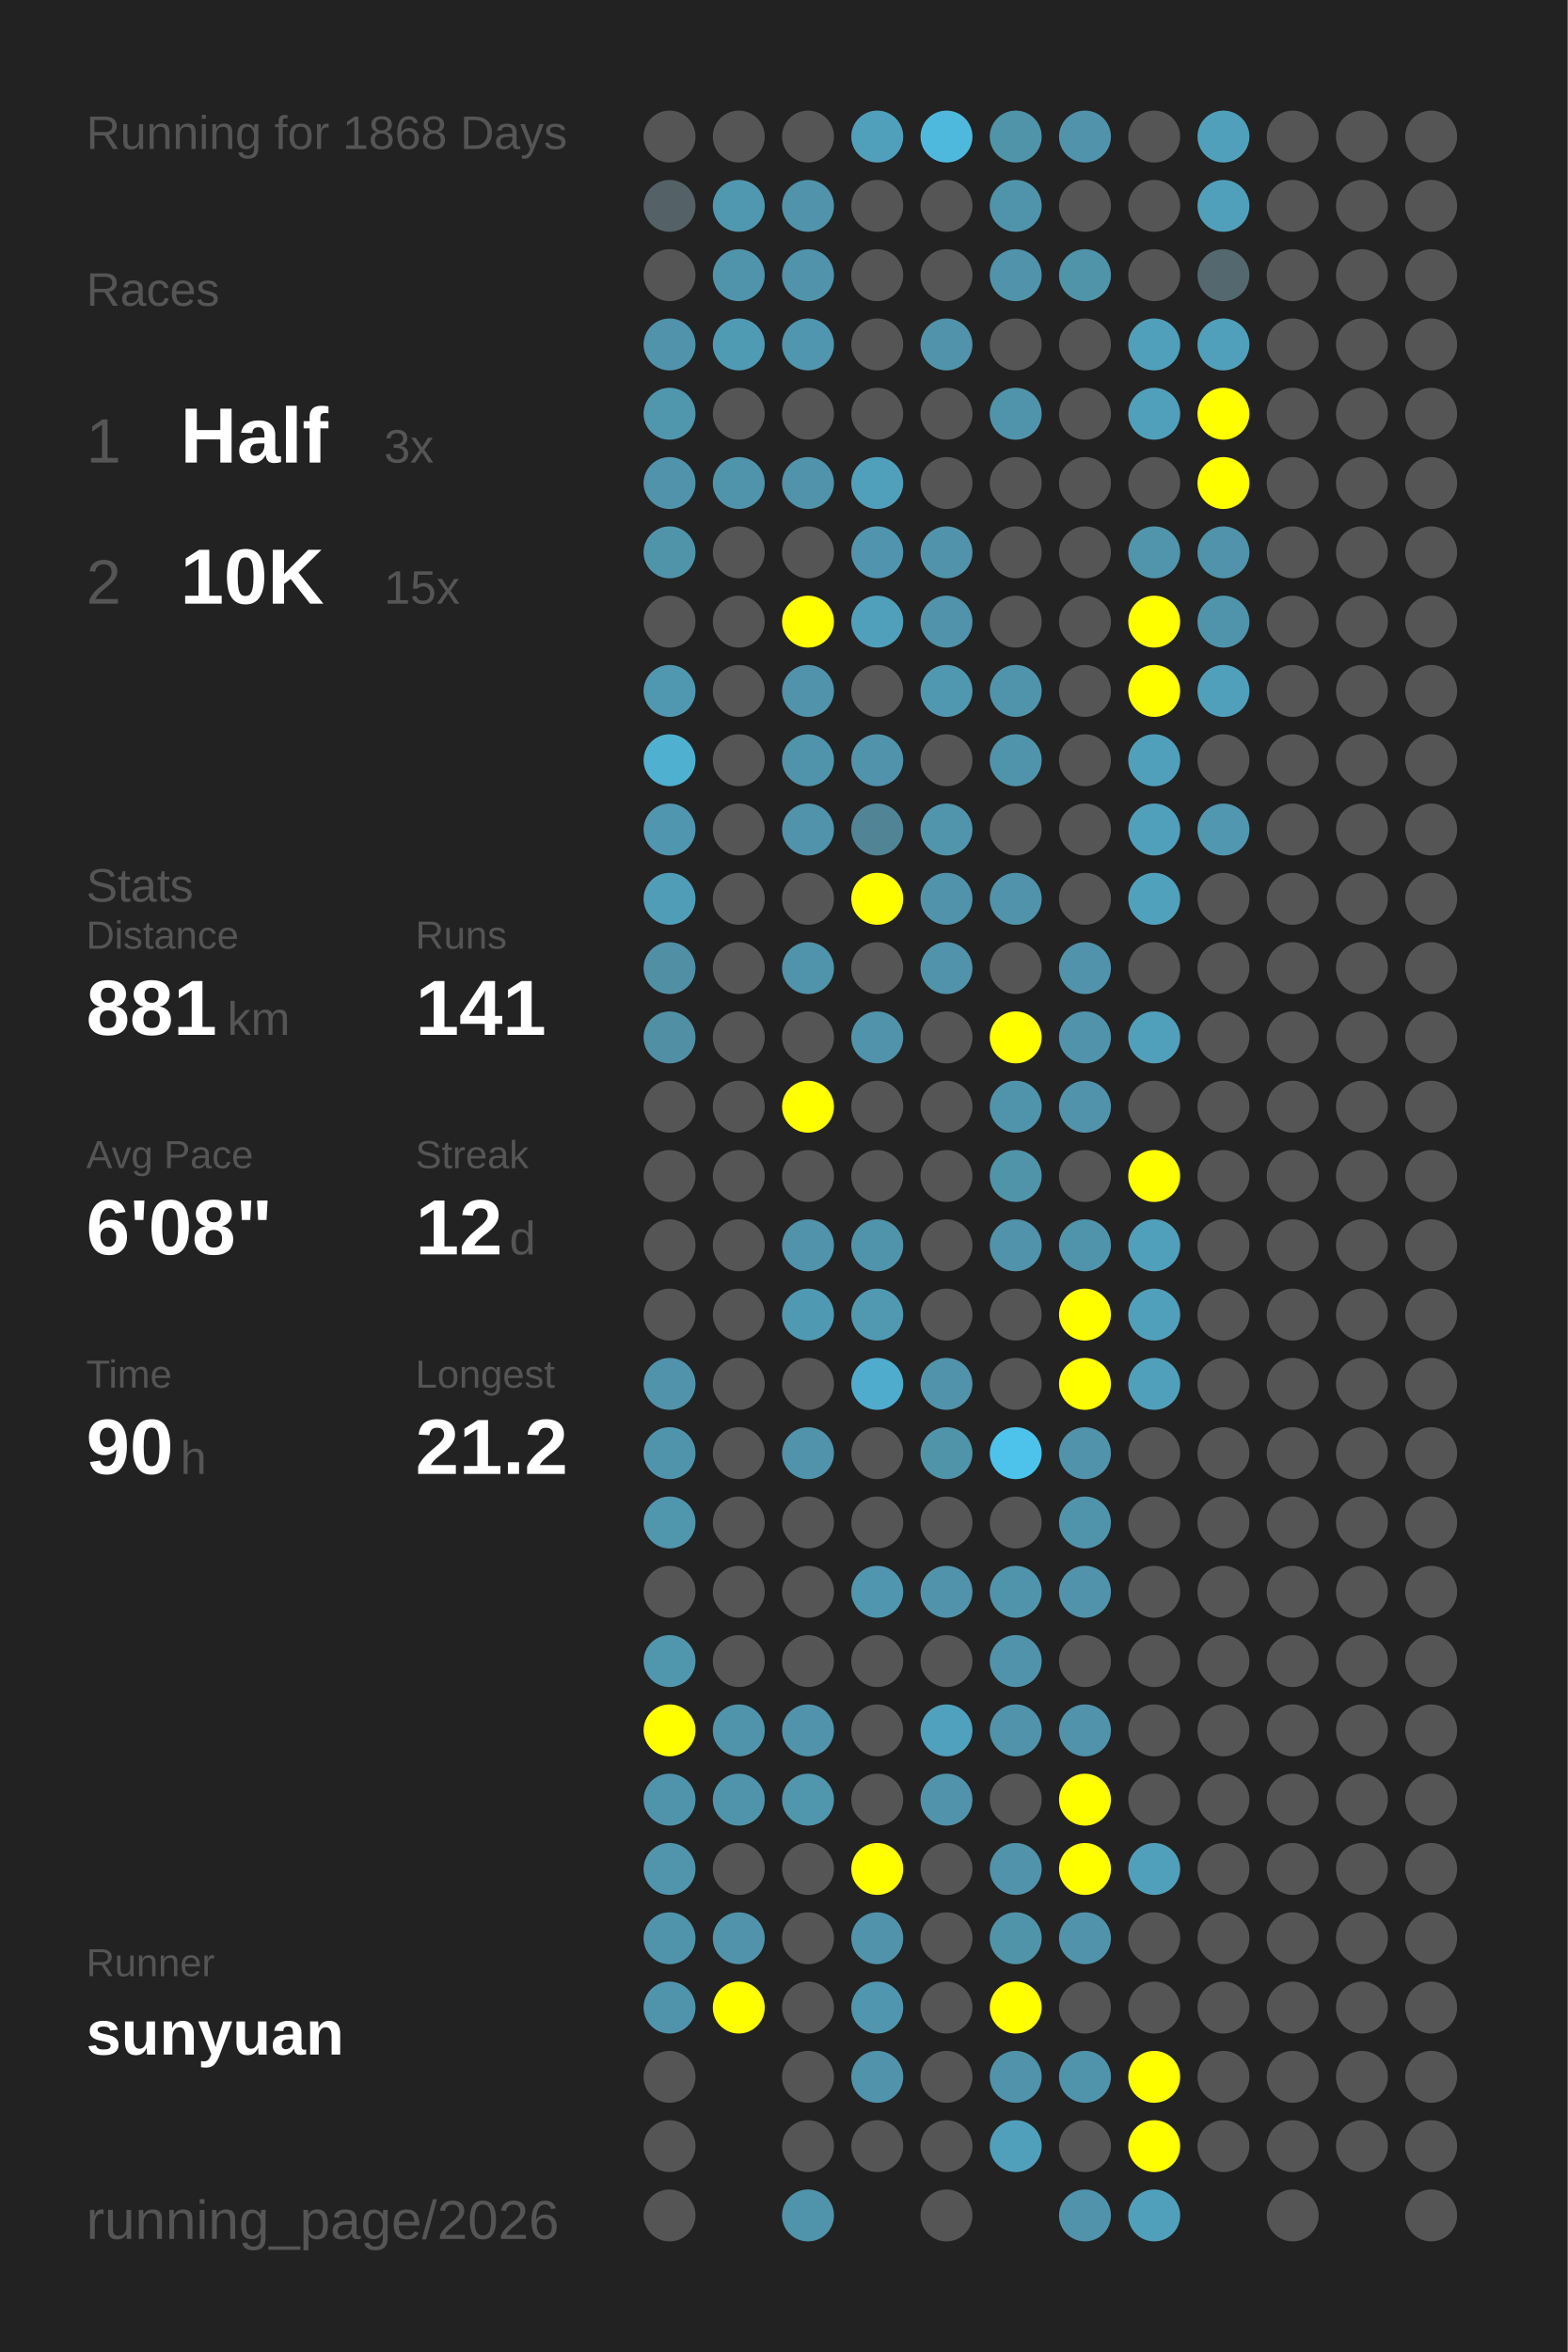
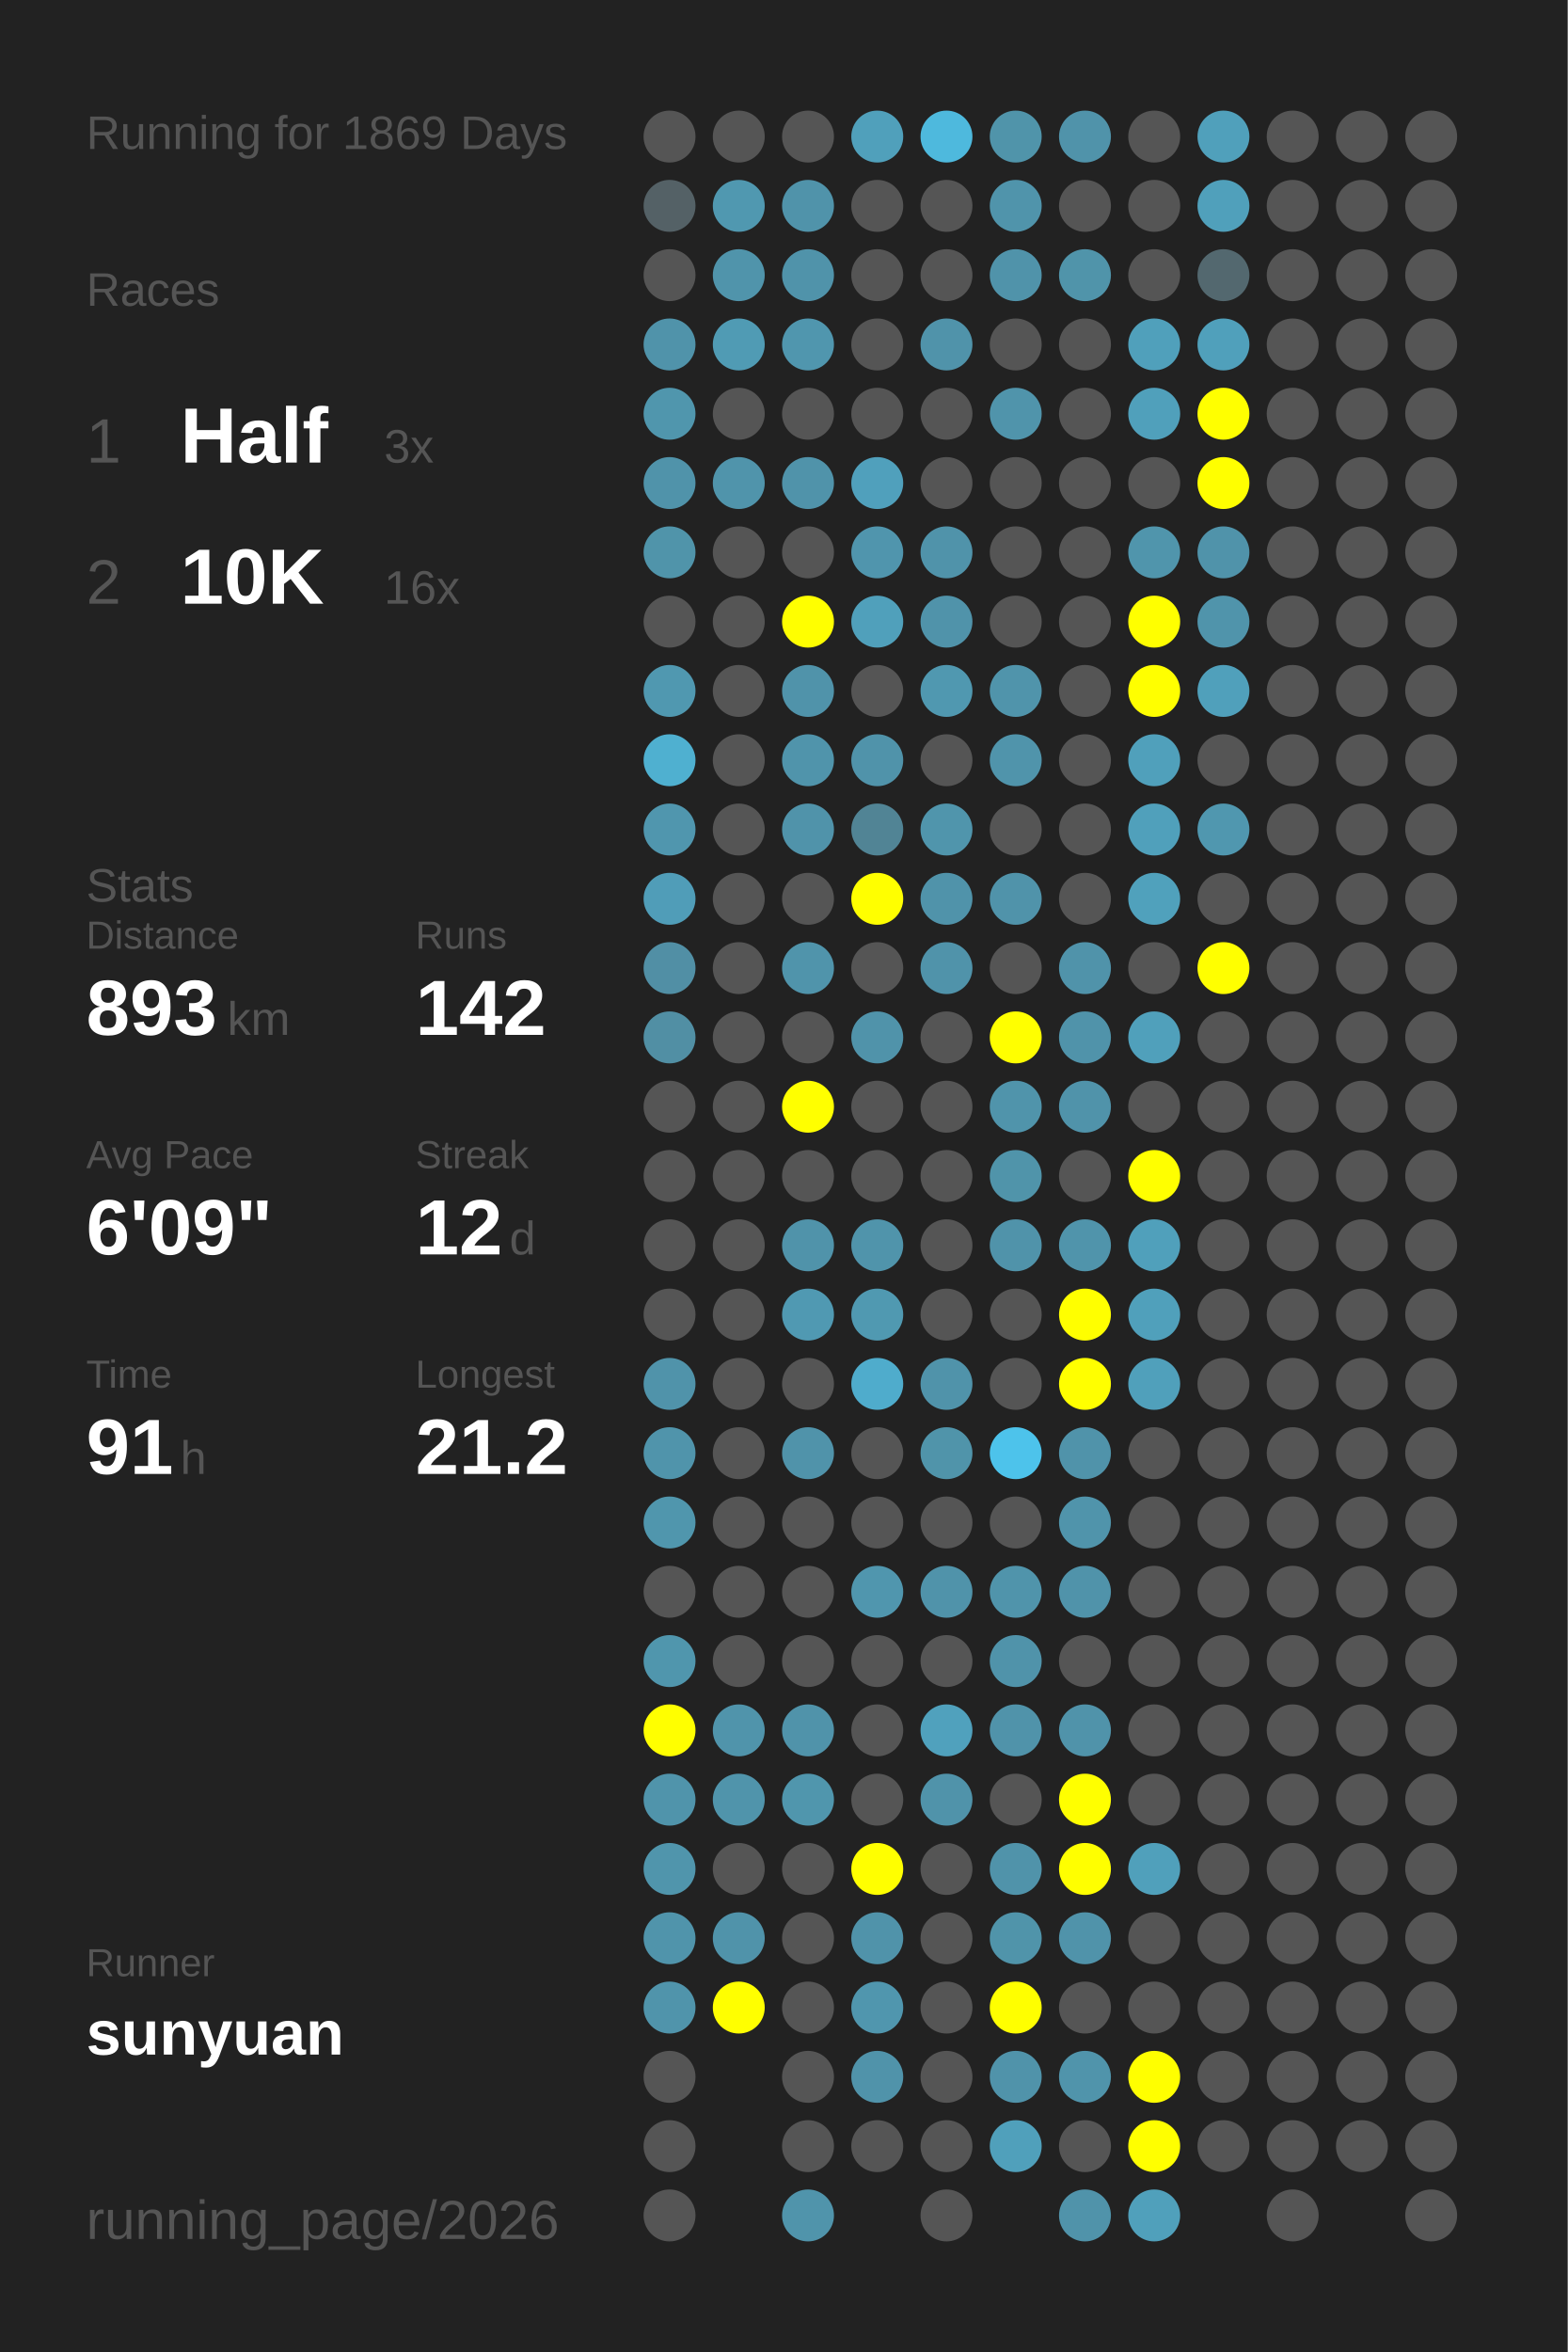
<svg xmlns="http://www.w3.org/2000/svg" baseProfile="full" height="300mm" version="1.1" viewBox="0,0,200,300" width="200mm">
  <defs />
  <rect fill="#222222" height="300" width="200" x="0" y="0" />
-   <text fill="#555555" style="font-size:6px; font-family:Arial;" x="11" y="19">Running for 1868 Days</text>
+   <text fill="#555555" style="font-size:6px; font-family:Arial;" x="11" y="19">Running for 1869 Days</text>
  <text fill="#555555" style="font-size:6px; font-family:Arial;" x="11" y="39">Races</text>
  <text fill="#555555" style="font-size:8px; font-family:Arial;" x="11" y="59">1</text>
  <text fill="#FFFFFF" style="font-size:10px; font-family:Arial; font-weight:bold;" x="23" y="59">Half</text>
  <text fill="#555555" style="font-size:6px; font-family:Arial;" x="49" y="59">3x</text>
  <text fill="#555555" style="font-size:8px; font-family:Arial;" x="11" y="77">2</text>
  <text fill="#FFFFFF" style="font-size:10px; font-family:Arial; font-weight:bold;" x="23" y="77">10K</text>
-   <text fill="#555555" style="font-size:6px; font-family:Arial;" x="49" y="77">15x</text>
+   <text fill="#555555" style="font-size:6px; font-family:Arial;" x="49" y="77">16x</text>
  <text fill="#555555" style="font-size:6px; font-family:Arial;" x="11" y="115">Stats</text>
  <text fill="#555555" style="font-size:5px; font-family:Arial;" x="11" y="121">Distance</text>
-   <text fill="#FFFFFF" style="font-size:10px; font-family:Arial; font-weight:bold;" x="11" y="132">881</text>
+   <text fill="#FFFFFF" style="font-size:10px; font-family:Arial; font-weight:bold;" x="11" y="132">893</text>
  <text fill="#555555" style="font-size:6px; font-family:Arial;" x="29" y="132">km</text>
  <text fill="#555555" style="font-size:5px; font-family:Arial;" x="53" y="121">Runs</text>
-   <text fill="#FFFFFF" style="font-size:10px; font-family:Arial; font-weight:bold;" x="53" y="132">141</text>
+   <text fill="#FFFFFF" style="font-size:10px; font-family:Arial; font-weight:bold;" x="53" y="132">142</text>
  <text fill="#555555" style="font-size:5px; font-family:Arial;" x="11" y="149">Avg Pace</text>
-   <text fill="#FFFFFF" style="font-size:10px; font-family:Arial; font-weight:bold;" x="11" y="160">6'08"</text>
+   <text fill="#FFFFFF" style="font-size:10px; font-family:Arial; font-weight:bold;" x="11" y="160">6'09"</text>
  <text fill="#555555" style="font-size:5px; font-family:Arial;" x="53" y="149">Streak</text>
  <text fill="#FFFFFF" style="font-size:10px; font-family:Arial; font-weight:bold;" x="53" y="160">12</text>
  <text fill="#555555" style="font-size:6px; font-family:Arial;" x="65" y="160">d</text>
  <text fill="#555555" style="font-size:5px; font-family:Arial;" x="11" y="177">Time</text>
-   <text fill="#FFFFFF" style="font-size:10px; font-family:Arial; font-weight:bold;" x="11" y="188">90</text>
+   <text fill="#FFFFFF" style="font-size:10px; font-family:Arial; font-weight:bold;" x="11" y="188">91</text>
  <text fill="#555555" style="font-size:6px; font-family:Arial;" x="23" y="188">h</text>
  <text fill="#555555" style="font-size:5px; font-family:Arial;" x="53" y="177">Longest</text>
  <text fill="#FFFFFF" style="font-size:10px; font-family:Arial; font-weight:bold;" x="53" y="188">21.2</text>
  <text fill="#555555" style="font-size:5px; font-family:Arial;" x="11" y="252.065">Runner</text>
  <text fill="#FFFFFF" style="font-size:8px; font-family:Arial; font-weight:bold;" x="11" y="262.065">sunyuan</text>
  <text fill="#555555" style="font-size:7px; font-family:Arial;" x="11" y="285.581">running_page/2026</text>
  <circle cx="85.417" cy="17.419" fill="#555555" r="3.312" />
  <circle cx="85.417" cy="26.258" fill="#546166" r="3.312" />
  <circle cx="85.417" cy="35.097" fill="#555555" r="3.312" />
  <circle cx="85.417" cy="43.935" fill="#5093aa" r="3.312" />
  <circle cx="85.417" cy="52.774" fill="#5096ad" r="3.312" />
  <circle cx="85.417" cy="61.613" fill="#5093aa" r="3.312" />
  <circle cx="85.417" cy="70.452" fill="#5094aa" r="3.312" />
  <circle cx="85.417" cy="79.29" fill="#555555" r="3.312" />
  <circle cx="85.417" cy="88.129" fill="#5098b0" r="3.312" />
  <circle cx="85.417" cy="96.968" fill="#4fb0d0" r="3.312" />
  <circle cx="85.417" cy="105.806" fill="#5096ae" r="3.312" />
  <circle cx="85.417" cy="114.645" fill="#509db8" r="3.312" />
  <circle cx="85.417" cy="123.484" fill="#518fa5" r="3.312" />
  <circle cx="85.417" cy="132.323" fill="#518fa4" r="3.312" />
  <circle cx="85.417" cy="141.161" fill="#555555" r="3.312" />
  <circle cx="85.417" cy="150" fill="#555555" r="3.312" />
  <circle cx="85.417" cy="158.839" fill="#555555" r="3.312" />
  <circle cx="85.417" cy="167.677" fill="#555555" r="3.312" />
  <circle cx="85.417" cy="176.516" fill="#5093aa" r="3.312" />
  <circle cx="85.417" cy="185.355" fill="#5094ab" r="3.312" />
  <circle cx="85.417" cy="194.194" fill="#5096ad" r="3.312" />
  <circle cx="85.417" cy="203.032" fill="#555555" r="3.312" />
  <circle cx="85.417" cy="211.871" fill="#5096ad" r="3.312" />
  <circle cx="85.417" cy="220.71" fill="#FFFF00" r="3.312" />
  <circle cx="85.417" cy="229.548" fill="#5094ab" r="3.312" />
  <circle cx="85.417" cy="238.387" fill="#5095ac" r="3.312" />
  <circle cx="85.417" cy="247.226" fill="#5094ab" r="3.312" />
  <circle cx="85.417" cy="256.065" fill="#5094ab" r="3.312" />
  <circle cx="85.417" cy="264.903" fill="#555555" r="3.312" />
  <circle cx="85.417" cy="273.742" fill="#555555" r="3.312" />
  <circle cx="85.417" cy="282.581" fill="#555555" r="3.312" />
  <circle cx="94.25" cy="17.419" fill="#555555" r="3.312" />
  <circle cx="94.25" cy="26.258" fill="#5098b0" r="3.312" />
  <circle cx="94.25" cy="35.097" fill="#5094ab" r="3.312" />
  <circle cx="94.25" cy="43.935" fill="#509bb4" r="3.312" />
  <circle cx="94.25" cy="52.774" fill="#555555" r="3.312" />
  <circle cx="94.25" cy="61.613" fill="#5094ab" r="3.312" />
  <circle cx="94.25" cy="70.452" fill="#555555" r="3.312" />
  <circle cx="94.25" cy="79.29" fill="#555555" r="3.312" />
  <circle cx="94.25" cy="88.129" fill="#555555" r="3.312" />
  <circle cx="94.25" cy="96.968" fill="#555555" r="3.312" />
  <circle cx="94.25" cy="105.806" fill="#555555" r="3.312" />
  <circle cx="94.25" cy="114.645" fill="#555555" r="3.312" />
  <circle cx="94.25" cy="123.484" fill="#555555" r="3.312" />
  <circle cx="94.25" cy="132.323" fill="#555555" r="3.312" />
  <circle cx="94.25" cy="141.161" fill="#555555" r="3.312" />
  <circle cx="94.25" cy="150" fill="#555555" r="3.312" />
  <circle cx="94.25" cy="158.839" fill="#555555" r="3.312" />
  <circle cx="94.25" cy="167.677" fill="#555555" r="3.312" />
  <circle cx="94.25" cy="176.516" fill="#555555" r="3.312" />
  <circle cx="94.25" cy="185.355" fill="#555555" r="3.312" />
  <circle cx="94.25" cy="194.194" fill="#555555" r="3.312" />
  <circle cx="94.25" cy="203.032" fill="#555555" r="3.312" />
  <circle cx="94.25" cy="211.871" fill="#555555" r="3.312" />
  <circle cx="94.25" cy="220.71" fill="#5094ab" r="3.312" />
  <circle cx="94.25" cy="229.548" fill="#5094ab" r="3.312" />
  <circle cx="94.25" cy="238.387" fill="#555555" r="3.312" />
  <circle cx="94.25" cy="247.226" fill="#5093aa" r="3.312" />
  <circle cx="94.25" cy="256.065" fill="#FFFF00" r="3.312" />
  <circle cx="103.083" cy="17.419" fill="#555555" r="3.312" />
  <circle cx="103.083" cy="26.258" fill="#5093aa" r="3.312" />
  <circle cx="103.083" cy="35.097" fill="#5093aa" r="3.312" />
  <circle cx="103.083" cy="43.935" fill="#5096ae" r="3.312" />
  <circle cx="103.083" cy="52.774" fill="#555555" r="3.312" />
  <circle cx="103.083" cy="61.613" fill="#5093aa" r="3.312" />
  <circle cx="103.083" cy="70.452" fill="#555555" r="3.312" />
  <circle cx="103.083" cy="79.29" fill="#FFFF00" r="3.312" />
  <circle cx="103.083" cy="88.129" fill="#5093aa" r="3.312" />
  <circle cx="103.083" cy="96.968" fill="#5094ab" r="3.312" />
  <circle cx="103.083" cy="105.806" fill="#5093aa" r="3.312" />
  <circle cx="103.083" cy="114.645" fill="#555555" r="3.312" />
  <circle cx="103.083" cy="123.484" fill="#5094ab" r="3.312" />
  <circle cx="103.083" cy="132.323" fill="#555555" r="3.312" />
  <circle cx="103.083" cy="141.161" fill="#FFFF00" r="3.312" />
  <circle cx="103.083" cy="150" fill="#555555" r="3.312" />
  <circle cx="103.083" cy="158.839" fill="#5093aa" r="3.312" />
  <circle cx="103.083" cy="167.677" fill="#5099b2" r="3.312" />
  <circle cx="103.083" cy="176.516" fill="#555555" r="3.312" />
  <circle cx="103.083" cy="185.355" fill="#5093aa" r="3.312" />
  <circle cx="103.083" cy="194.194" fill="#555555" r="3.312" />
  <circle cx="103.083" cy="203.032" fill="#555555" r="3.312" />
  <circle cx="103.083" cy="211.871" fill="#555555" r="3.312" />
  <circle cx="103.083" cy="220.71" fill="#5093aa" r="3.312" />
  <circle cx="103.083" cy="229.548" fill="#5096ad" r="3.312" />
  <circle cx="103.083" cy="238.387" fill="#555555" r="3.312" />
  <circle cx="103.083" cy="247.226" fill="#555555" r="3.312" />
  <circle cx="103.083" cy="256.065" fill="#555555" r="3.312" />
  <circle cx="103.083" cy="264.903" fill="#555555" r="3.312" />
  <circle cx="103.083" cy="273.742" fill="#555555" r="3.312" />
  <circle cx="103.083" cy="282.581" fill="#5094ab" r="3.312" />
  <circle cx="111.917" cy="17.419" fill="#50a0bb" r="3.312" />
  <circle cx="111.917" cy="26.258" fill="#555555" r="3.312" />
  <circle cx="111.917" cy="35.097" fill="#555555" r="3.312" />
  <circle cx="111.917" cy="43.935" fill="#555555" r="3.312" />
  <circle cx="111.917" cy="52.774" fill="#555555" r="3.312" />
  <circle cx="111.917" cy="61.613" fill="#50a0bc" r="3.312" />
  <circle cx="111.917" cy="70.452" fill="#5095ad" r="3.312" />
  <circle cx="111.917" cy="79.29" fill="#50a0bb" r="3.312" />
  <circle cx="111.917" cy="88.129" fill="#555555" r="3.312" />
  <circle cx="111.917" cy="96.968" fill="#5093aa" r="3.312" />
  <circle cx="111.917" cy="105.806" fill="#518495" r="3.312" />
  <circle cx="111.917" cy="114.645" fill="#FFFF00" r="3.312" />
  <circle cx="111.917" cy="123.484" fill="#555555" r="3.312" />
  <circle cx="111.917" cy="132.323" fill="#5093aa" r="3.312" />
  <circle cx="111.917" cy="141.161" fill="#555555" r="3.312" />
  <circle cx="111.917" cy="150" fill="#555555" r="3.312" />
  <circle cx="111.917" cy="158.839" fill="#5094ab" r="3.312" />
  <circle cx="111.917" cy="167.677" fill="#5099b1" r="3.312" />
  <circle cx="111.917" cy="176.516" fill="#4faccc" r="3.312" />
  <circle cx="111.917" cy="185.355" fill="#555555" r="3.312" />
  <circle cx="111.917" cy="194.194" fill="#555555" r="3.312" />
  <circle cx="111.917" cy="203.032" fill="#5096ae" r="3.312" />
  <circle cx="111.917" cy="211.871" fill="#555555" r="3.312" />
  <circle cx="111.917" cy="220.71" fill="#555555" r="3.312" />
  <circle cx="111.917" cy="229.548" fill="#555555" r="3.312" />
  <circle cx="111.917" cy="238.387" fill="#FFFF00" r="3.312" />
  <circle cx="111.917" cy="247.226" fill="#5093aa" r="3.312" />
  <circle cx="111.917" cy="256.065" fill="#5096ae" r="3.312" />
  <circle cx="111.917" cy="264.903" fill="#5093aa" r="3.312" />
  <circle cx="111.917" cy="273.742" fill="#555555" r="3.312" />
  <circle cx="120.75" cy="17.419" fill="#4eb9dd" r="3.312" />
  <circle cx="120.75" cy="26.258" fill="#555555" r="3.312" />
  <circle cx="120.75" cy="35.097" fill="#555555" r="3.312" />
  <circle cx="120.75" cy="43.935" fill="#5093aa" r="3.312" />
  <circle cx="120.75" cy="52.774" fill="#555555" r="3.312" />
  <circle cx="120.75" cy="61.613" fill="#555555" r="3.312" />
  <circle cx="120.75" cy="70.452" fill="#5093aa" r="3.312" />
  <circle cx="120.75" cy="79.29" fill="#5093aa" r="3.312" />
  <circle cx="120.75" cy="88.129" fill="#5098b0" r="3.312" />
  <circle cx="120.75" cy="96.968" fill="#555555" r="3.312" />
  <circle cx="120.75" cy="105.806" fill="#5095ac" r="3.312" />
  <circle cx="120.75" cy="114.645" fill="#5093aa" r="3.312" />
  <circle cx="120.75" cy="123.484" fill="#5093aa" r="3.312" />
  <circle cx="120.75" cy="132.323" fill="#555555" r="3.312" />
  <circle cx="120.75" cy="141.161" fill="#555555" r="3.312" />
  <circle cx="120.75" cy="150" fill="#555555" r="3.312" />
  <circle cx="120.75" cy="158.839" fill="#555555" r="3.312" />
  <circle cx="120.75" cy="167.677" fill="#555555" r="3.312" />
  <circle cx="120.75" cy="176.516" fill="#5093aa" r="3.312" />
  <circle cx="120.75" cy="185.355" fill="#5094aa" r="3.312" />
  <circle cx="120.75" cy="194.194" fill="#555555" r="3.312" />
  <circle cx="120.75" cy="203.032" fill="#5093aa" r="3.312" />
  <circle cx="120.75" cy="211.871" fill="#555555" r="3.312" />
  <circle cx="120.75" cy="220.71" fill="#50a1bd" r="3.312" />
  <circle cx="120.75" cy="229.548" fill="#5093aa" r="3.312" />
  <circle cx="120.75" cy="238.387" fill="#555555" r="3.312" />
  <circle cx="120.75" cy="247.226" fill="#555555" r="3.312" />
  <circle cx="120.75" cy="256.065" fill="#555555" r="3.312" />
  <circle cx="120.75" cy="264.903" fill="#555555" r="3.312" />
  <circle cx="120.75" cy="273.742" fill="#555555" r="3.312" />
  <circle cx="120.75" cy="282.581" fill="#555555" r="3.312" />
  <circle cx="129.583" cy="17.419" fill="#5094aa" r="3.312" />
  <circle cx="129.583" cy="26.258" fill="#5094ab" r="3.312" />
  <circle cx="129.583" cy="35.097" fill="#5093aa" r="3.312" />
  <circle cx="129.583" cy="43.935" fill="#555555" r="3.312" />
  <circle cx="129.583" cy="52.774" fill="#5094ab" r="3.312" />
  <circle cx="129.583" cy="61.613" fill="#555555" r="3.312" />
  <circle cx="129.583" cy="70.452" fill="#555555" r="3.312" />
  <circle cx="129.583" cy="79.29" fill="#555555" r="3.312" />
  <circle cx="129.583" cy="88.129" fill="#5094ab" r="3.312" />
  <circle cx="129.583" cy="96.968" fill="#5094ab" r="3.312" />
  <circle cx="129.583" cy="105.806" fill="#555555" r="3.312" />
  <circle cx="129.583" cy="114.645" fill="#5093aa" r="3.312" />
  <circle cx="129.583" cy="123.484" fill="#555555" r="3.312" />
  <circle cx="129.583" cy="132.323" fill="#FFFF00" r="3.312" />
  <circle cx="129.583" cy="141.161" fill="#5094ab" r="3.312" />
  <circle cx="129.583" cy="150" fill="#5094aa" r="3.312" />
  <circle cx="129.583" cy="158.839" fill="#5093aa" r="3.312" />
  <circle cx="129.583" cy="167.677" fill="#555555" r="3.312" />
  <circle cx="129.583" cy="176.516" fill="#555555" r="3.312" />
  <circle cx="129.583" cy="185.355" fill="#4dc3eb" r="3.312" />
  <circle cx="129.583" cy="194.194" fill="#555555" r="3.312" />
  <circle cx="129.583" cy="203.032" fill="#5094ab" r="3.312" />
  <circle cx="129.583" cy="211.871" fill="#5093aa" r="3.312" />
  <circle cx="129.583" cy="220.71" fill="#5093aa" r="3.312" />
  <circle cx="129.583" cy="229.548" fill="#555555" r="3.312" />
  <circle cx="129.583" cy="238.387" fill="#5093aa" r="3.312" />
  <circle cx="129.583" cy="247.226" fill="#5094aa" r="3.312" />
  <circle cx="129.583" cy="256.065" fill="#FFFF00" r="3.312" />
  <circle cx="129.583" cy="264.903" fill="#5093aa" r="3.312" />
  <circle cx="129.583" cy="273.742" fill="#50a0bb" r="3.312" />
  <circle cx="138.417" cy="17.419" fill="#5093aa" r="3.312" />
  <circle cx="138.417" cy="26.258" fill="#555555" r="3.312" />
  <circle cx="138.417" cy="35.097" fill="#5094aa" r="3.312" />
  <circle cx="138.417" cy="43.935" fill="#555555" r="3.312" />
  <circle cx="138.417" cy="52.774" fill="#555555" r="3.312" />
  <circle cx="138.417" cy="61.613" fill="#555555" r="3.312" />
  <circle cx="138.417" cy="70.452" fill="#555555" r="3.312" />
  <circle cx="138.417" cy="79.29" fill="#555555" r="3.312" />
  <circle cx="138.417" cy="88.129" fill="#555555" r="3.312" />
  <circle cx="138.417" cy="96.968" fill="#555555" r="3.312" />
  <circle cx="138.417" cy="105.806" fill="#555555" r="3.312" />
  <circle cx="138.417" cy="114.645" fill="#555555" r="3.312" />
  <circle cx="138.417" cy="123.484" fill="#5093aa" r="3.312" />
  <circle cx="138.417" cy="132.323" fill="#5093aa" r="3.312" />
  <circle cx="138.417" cy="141.161" fill="#5093aa" r="3.312" />
  <circle cx="138.417" cy="150" fill="#555555" r="3.312" />
  <circle cx="138.417" cy="158.839" fill="#5094ab" r="3.312" />
  <circle cx="138.417" cy="167.677" fill="#FFFF00" r="3.312" />
  <circle cx="138.417" cy="176.516" fill="#FFFF00" r="3.312" />
  <circle cx="138.417" cy="185.355" fill="#5093aa" r="3.312" />
  <circle cx="138.417" cy="194.194" fill="#5094ab" r="3.312" />
  <circle cx="138.417" cy="203.032" fill="#5093aa" r="3.312" />
  <circle cx="138.417" cy="211.871" fill="#555555" r="3.312" />
  <circle cx="138.417" cy="220.71" fill="#5093aa" r="3.312" />
  <circle cx="138.417" cy="229.548" fill="#FFFF00" r="3.312" />
  <circle cx="138.417" cy="238.387" fill="#FFFF00" r="3.312" />
  <circle cx="138.417" cy="247.226" fill="#5093aa" r="3.312" />
  <circle cx="138.417" cy="256.065" fill="#555555" r="3.312" />
  <circle cx="138.417" cy="264.903" fill="#5094ab" r="3.312" />
  <circle cx="138.417" cy="273.742" fill="#555555" r="3.312" />
  <circle cx="138.417" cy="282.581" fill="#5093aa" r="3.312" />
  <circle cx="147.25" cy="17.419" fill="#555555" r="3.312" />
  <circle cx="147.25" cy="26.258" fill="#555555" r="3.312" />
  <circle cx="147.25" cy="35.097" fill="#555555" r="3.312" />
  <circle cx="147.25" cy="43.935" fill="#50a0bb" r="3.312" />
  <circle cx="147.25" cy="52.774" fill="#50a0bb" r="3.312" />
  <circle cx="147.25" cy="61.613" fill="#555555" r="3.312" />
  <circle cx="147.25" cy="70.452" fill="#5095ac" r="3.312" />
  <circle cx="147.25" cy="79.29" fill="#FFFF00" r="3.312" />
  <circle cx="147.25" cy="88.129" fill="#FFFF00" r="3.312" />
  <circle cx="147.25" cy="96.968" fill="#50a0bb" r="3.312" />
  <circle cx="147.25" cy="105.806" fill="#50a0bb" r="3.312" />
  <circle cx="147.25" cy="114.645" fill="#50a1bc" r="3.312" />
  <circle cx="147.25" cy="123.484" fill="#555555" r="3.312" />
  <circle cx="147.25" cy="132.323" fill="#50a0bb" r="3.312" />
  <circle cx="147.25" cy="141.161" fill="#555555" r="3.312" />
  <circle cx="147.25" cy="150" fill="#FFFF00" r="3.312" />
  <circle cx="147.25" cy="158.839" fill="#50a0bb" r="3.312" />
  <circle cx="147.25" cy="167.677" fill="#50a0bb" r="3.312" />
  <circle cx="147.25" cy="176.516" fill="#50a0bb" r="3.312" />
  <circle cx="147.25" cy="185.355" fill="#555555" r="3.312" />
  <circle cx="147.25" cy="194.194" fill="#555555" r="3.312" />
  <circle cx="147.25" cy="203.032" fill="#555555" r="3.312" />
  <circle cx="147.25" cy="211.871" fill="#555555" r="3.312" />
  <circle cx="147.25" cy="220.71" fill="#555555" r="3.312" />
  <circle cx="147.25" cy="229.548" fill="#555555" r="3.312" />
  <circle cx="147.25" cy="238.387" fill="#50a0bb" r="3.312" />
  <circle cx="147.25" cy="247.226" fill="#555555" r="3.312" />
  <circle cx="147.25" cy="256.065" fill="#555555" r="3.312" />
  <circle cx="147.25" cy="264.903" fill="#FFFF00" r="3.312" />
  <circle cx="147.25" cy="273.742" fill="#FFFF00" r="3.312" />
  <circle cx="147.25" cy="282.581" fill="#50a0bb" r="3.312" />
  <circle cx="156.083" cy="17.419" fill="#50a0bb" r="3.312" />
  <circle cx="156.083" cy="26.258" fill="#50a0bb" r="3.312" />
  <circle cx="156.083" cy="35.097" fill="#53686f" r="3.312" />
  <circle cx="156.083" cy="43.935" fill="#50a0bb" r="3.312" />
  <circle cx="156.083" cy="52.774" fill="#FFFF00" r="3.312" />
  <circle cx="156.083" cy="61.613" fill="#FFFF00" r="3.312" />
  <circle cx="156.083" cy="70.452" fill="#5093aa" r="3.312" />
  <circle cx="156.083" cy="79.29" fill="#5094ab" r="3.312" />
  <circle cx="156.083" cy="88.129" fill="#50a0bb" r="3.312" />
  <circle cx="156.083" cy="96.968" fill="#555555" r="3.312" />
  <circle cx="156.083" cy="105.806" fill="#5097af" r="3.312" />
  <circle cx="156.083" cy="114.645" fill="#555555" r="3.312" />
-   <circle cx="156.083" cy="123.484" fill="#555555" r="3.312" />
+   <circle cx="156.083" cy="123.484" fill="#FFFF00" r="3.312" />
  <circle cx="156.083" cy="132.323" fill="#555555" r="3.312" />
  <circle cx="156.083" cy="141.161" fill="#555555" r="3.312" />
  <circle cx="156.083" cy="150" fill="#555555" r="3.312" />
  <circle cx="156.083" cy="158.839" fill="#555555" r="3.312" />
  <circle cx="156.083" cy="167.677" fill="#555555" r="3.312" />
  <circle cx="156.083" cy="176.516" fill="#555555" r="3.312" />
  <circle cx="156.083" cy="185.355" fill="#555555" r="3.312" />
  <circle cx="156.083" cy="194.194" fill="#555555" r="3.312" />
  <circle cx="156.083" cy="203.032" fill="#555555" r="3.312" />
  <circle cx="156.083" cy="211.871" fill="#555555" r="3.312" />
  <circle cx="156.083" cy="220.71" fill="#555555" r="3.312" />
  <circle cx="156.083" cy="229.548" fill="#555555" r="3.312" />
  <circle cx="156.083" cy="238.387" fill="#555555" r="3.312" />
  <circle cx="156.083" cy="247.226" fill="#555555" r="3.312" />
  <circle cx="156.083" cy="256.065" fill="#555555" r="3.312" />
  <circle cx="156.083" cy="264.903" fill="#555555" r="3.312" />
  <circle cx="156.083" cy="273.742" fill="#555555" r="3.312" />
  <circle cx="164.917" cy="17.419" fill="#555555" r="3.312" />
  <circle cx="164.917" cy="26.258" fill="#555555" r="3.312" />
  <circle cx="164.917" cy="35.097" fill="#555555" r="3.312" />
  <circle cx="164.917" cy="43.935" fill="#555555" r="3.312" />
  <circle cx="164.917" cy="52.774" fill="#555555" r="3.312" />
  <circle cx="164.917" cy="61.613" fill="#555555" r="3.312" />
  <circle cx="164.917" cy="70.452" fill="#555555" r="3.312" />
  <circle cx="164.917" cy="79.29" fill="#555555" r="3.312" />
  <circle cx="164.917" cy="88.129" fill="#555555" r="3.312" />
  <circle cx="164.917" cy="96.968" fill="#555555" r="3.312" />
  <circle cx="164.917" cy="105.806" fill="#555555" r="3.312" />
  <circle cx="164.917" cy="114.645" fill="#555555" r="3.312" />
  <circle cx="164.917" cy="123.484" fill="#555555" r="3.312" />
  <circle cx="164.917" cy="132.323" fill="#555555" r="3.312" />
  <circle cx="164.917" cy="141.161" fill="#555555" r="3.312" />
  <circle cx="164.917" cy="150" fill="#555555" r="3.312" />
  <circle cx="164.917" cy="158.839" fill="#555555" r="3.312" />
  <circle cx="164.917" cy="167.677" fill="#555555" r="3.312" />
  <circle cx="164.917" cy="176.516" fill="#555555" r="3.312" />
  <circle cx="164.917" cy="185.355" fill="#555555" r="3.312" />
  <circle cx="164.917" cy="194.194" fill="#555555" r="3.312" />
  <circle cx="164.917" cy="203.032" fill="#555555" r="3.312" />
  <circle cx="164.917" cy="211.871" fill="#555555" r="3.312" />
  <circle cx="164.917" cy="220.71" fill="#555555" r="3.312" />
  <circle cx="164.917" cy="229.548" fill="#555555" r="3.312" />
  <circle cx="164.917" cy="238.387" fill="#555555" r="3.312" />
  <circle cx="164.917" cy="247.226" fill="#555555" r="3.312" />
  <circle cx="164.917" cy="256.065" fill="#555555" r="3.312" />
  <circle cx="164.917" cy="264.903" fill="#555555" r="3.312" />
  <circle cx="164.917" cy="273.742" fill="#555555" r="3.312" />
  <circle cx="164.917" cy="282.581" fill="#555555" r="3.312" />
  <circle cx="173.75" cy="17.419" fill="#555555" r="3.312" />
  <circle cx="173.75" cy="26.258" fill="#555555" r="3.312" />
  <circle cx="173.75" cy="35.097" fill="#555555" r="3.312" />
  <circle cx="173.75" cy="43.935" fill="#555555" r="3.312" />
  <circle cx="173.75" cy="52.774" fill="#555555" r="3.312" />
  <circle cx="173.75" cy="61.613" fill="#555555" r="3.312" />
  <circle cx="173.75" cy="70.452" fill="#555555" r="3.312" />
  <circle cx="173.75" cy="79.29" fill="#555555" r="3.312" />
  <circle cx="173.75" cy="88.129" fill="#555555" r="3.312" />
  <circle cx="173.75" cy="96.968" fill="#555555" r="3.312" />
  <circle cx="173.75" cy="105.806" fill="#555555" r="3.312" />
  <circle cx="173.75" cy="114.645" fill="#555555" r="3.312" />
  <circle cx="173.75" cy="123.484" fill="#555555" r="3.312" />
  <circle cx="173.75" cy="132.323" fill="#555555" r="3.312" />
  <circle cx="173.75" cy="141.161" fill="#555555" r="3.312" />
  <circle cx="173.75" cy="150" fill="#555555" r="3.312" />
  <circle cx="173.75" cy="158.839" fill="#555555" r="3.312" />
  <circle cx="173.75" cy="167.677" fill="#555555" r="3.312" />
  <circle cx="173.75" cy="176.516" fill="#555555" r="3.312" />
  <circle cx="173.75" cy="185.355" fill="#555555" r="3.312" />
  <circle cx="173.75" cy="194.194" fill="#555555" r="3.312" />
  <circle cx="173.75" cy="203.032" fill="#555555" r="3.312" />
  <circle cx="173.75" cy="211.871" fill="#555555" r="3.312" />
  <circle cx="173.75" cy="220.71" fill="#555555" r="3.312" />
  <circle cx="173.75" cy="229.548" fill="#555555" r="3.312" />
  <circle cx="173.75" cy="238.387" fill="#555555" r="3.312" />
  <circle cx="173.75" cy="247.226" fill="#555555" r="3.312" />
  <circle cx="173.75" cy="256.065" fill="#555555" r="3.312" />
  <circle cx="173.75" cy="264.903" fill="#555555" r="3.312" />
  <circle cx="173.75" cy="273.742" fill="#555555" r="3.312" />
  <circle cx="182.583" cy="17.419" fill="#555555" r="3.312" />
  <circle cx="182.583" cy="26.258" fill="#555555" r="3.312" />
  <circle cx="182.583" cy="35.097" fill="#555555" r="3.312" />
  <circle cx="182.583" cy="43.935" fill="#555555" r="3.312" />
  <circle cx="182.583" cy="52.774" fill="#555555" r="3.312" />
  <circle cx="182.583" cy="61.613" fill="#555555" r="3.312" />
  <circle cx="182.583" cy="70.452" fill="#555555" r="3.312" />
  <circle cx="182.583" cy="79.29" fill="#555555" r="3.312" />
  <circle cx="182.583" cy="88.129" fill="#555555" r="3.312" />
  <circle cx="182.583" cy="96.968" fill="#555555" r="3.312" />
  <circle cx="182.583" cy="105.806" fill="#555555" r="3.312" />
  <circle cx="182.583" cy="114.645" fill="#555555" r="3.312" />
  <circle cx="182.583" cy="123.484" fill="#555555" r="3.312" />
  <circle cx="182.583" cy="132.323" fill="#555555" r="3.312" />
  <circle cx="182.583" cy="141.161" fill="#555555" r="3.312" />
  <circle cx="182.583" cy="150" fill="#555555" r="3.312" />
  <circle cx="182.583" cy="158.839" fill="#555555" r="3.312" />
  <circle cx="182.583" cy="167.677" fill="#555555" r="3.312" />
  <circle cx="182.583" cy="176.516" fill="#555555" r="3.312" />
  <circle cx="182.583" cy="185.355" fill="#555555" r="3.312" />
  <circle cx="182.583" cy="194.194" fill="#555555" r="3.312" />
  <circle cx="182.583" cy="203.032" fill="#555555" r="3.312" />
  <circle cx="182.583" cy="211.871" fill="#555555" r="3.312" />
  <circle cx="182.583" cy="220.71" fill="#555555" r="3.312" />
  <circle cx="182.583" cy="229.548" fill="#555555" r="3.312" />
  <circle cx="182.583" cy="238.387" fill="#555555" r="3.312" />
  <circle cx="182.583" cy="247.226" fill="#555555" r="3.312" />
  <circle cx="182.583" cy="256.065" fill="#555555" r="3.312" />
  <circle cx="182.583" cy="264.903" fill="#555555" r="3.312" />
  <circle cx="182.583" cy="273.742" fill="#555555" r="3.312" />
  <circle cx="182.583" cy="282.581" fill="#555555" r="3.312" />
</svg>
